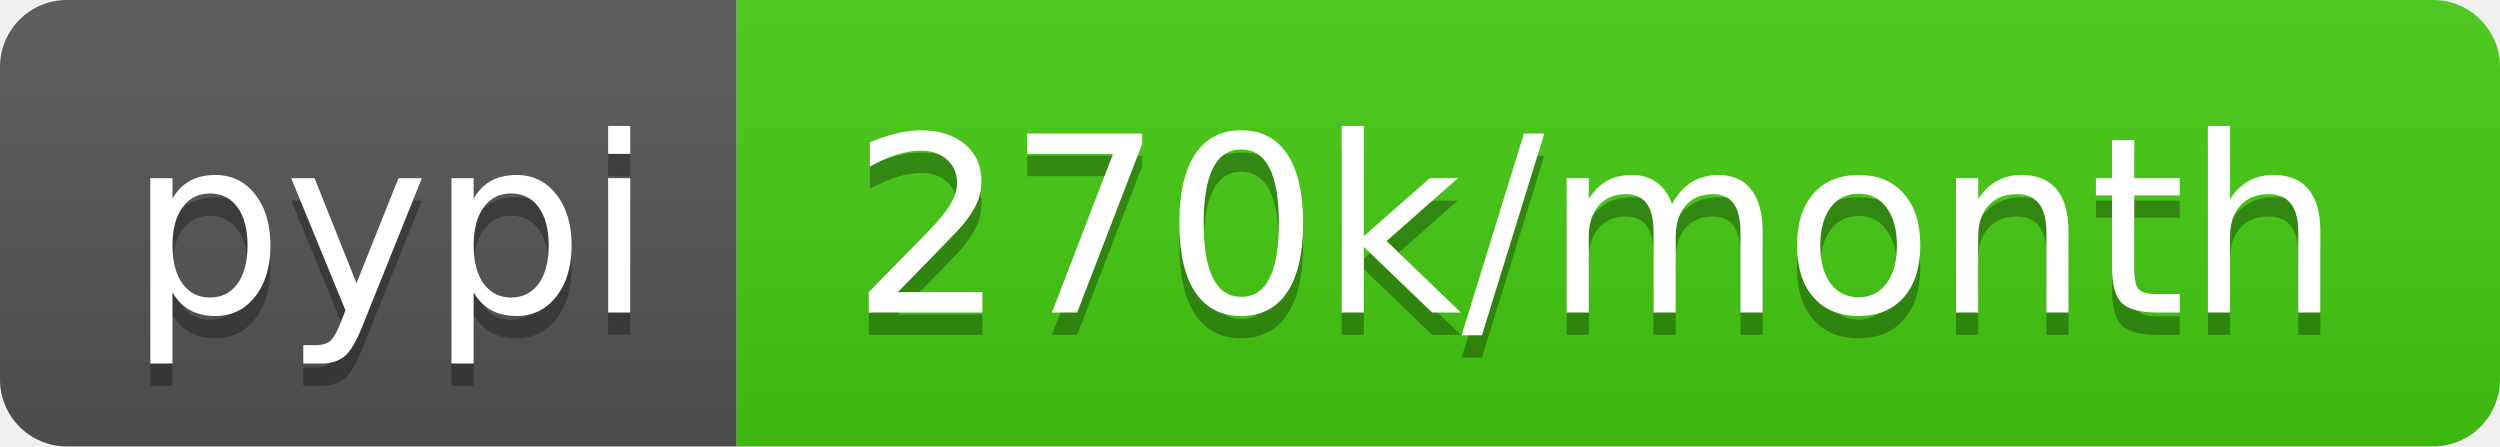
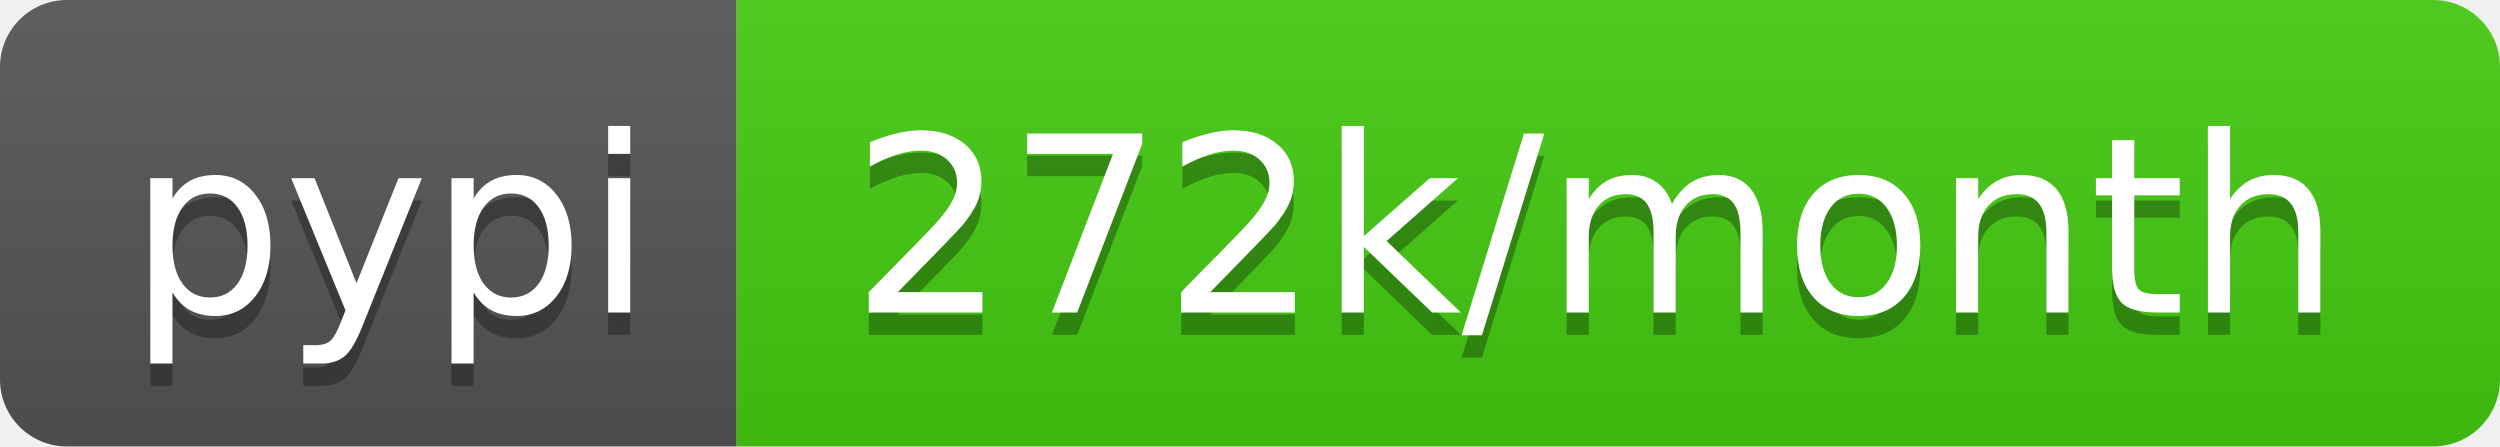
<svg xmlns="http://www.w3.org/2000/svg" width="112" height="20">
  <linearGradient id="b" x2="0" y2="100%">
    <stop offset="0" stop-color="#bbb" stop-opacity=".1" />
    <stop offset="1" stop-opacity=".1" />
  </linearGradient>
  <clipPath id="a">
    <rect width="112" height="20" rx="3" fill="#fff" />
  </clipPath>
  <g clip-path="url(#a)">
    <path fill="#555" d="M0 0h33v20H0z" />
    <path fill="#4c1" d="M33 0h79v20H33z" />
    <path fill="url(#b)" d="M0 0h112v20H0z" />
  </g>
  <g fill="#fff" text-anchor="middle" font-family="DejaVu Sans,Verdana,Geneva,sans-serif" font-size="110">
    <text x="175" y="150" fill="#010101" fill-opacity=".3" transform="scale(.1)" textLength="230">pypi</text>
    <text x="175" y="140" transform="scale(.1)" textLength="230">pypi</text>
-     <text x="715" y="150" fill="#010101" fill-opacity=".3" transform="scale(.1)" textLength="690">270k/month</text>
-     <text x="715" y="140" transform="scale(.1)" textLength="690">270k/month</text>
+     <text x="715" y="150" fill="#010101" fill-opacity=".3" transform="scale(.1)" textLength="690">272k/month</text>
+     <text x="715" y="140" transform="scale(.1)" textLength="690">272k/month</text>
  </g>
</svg>
